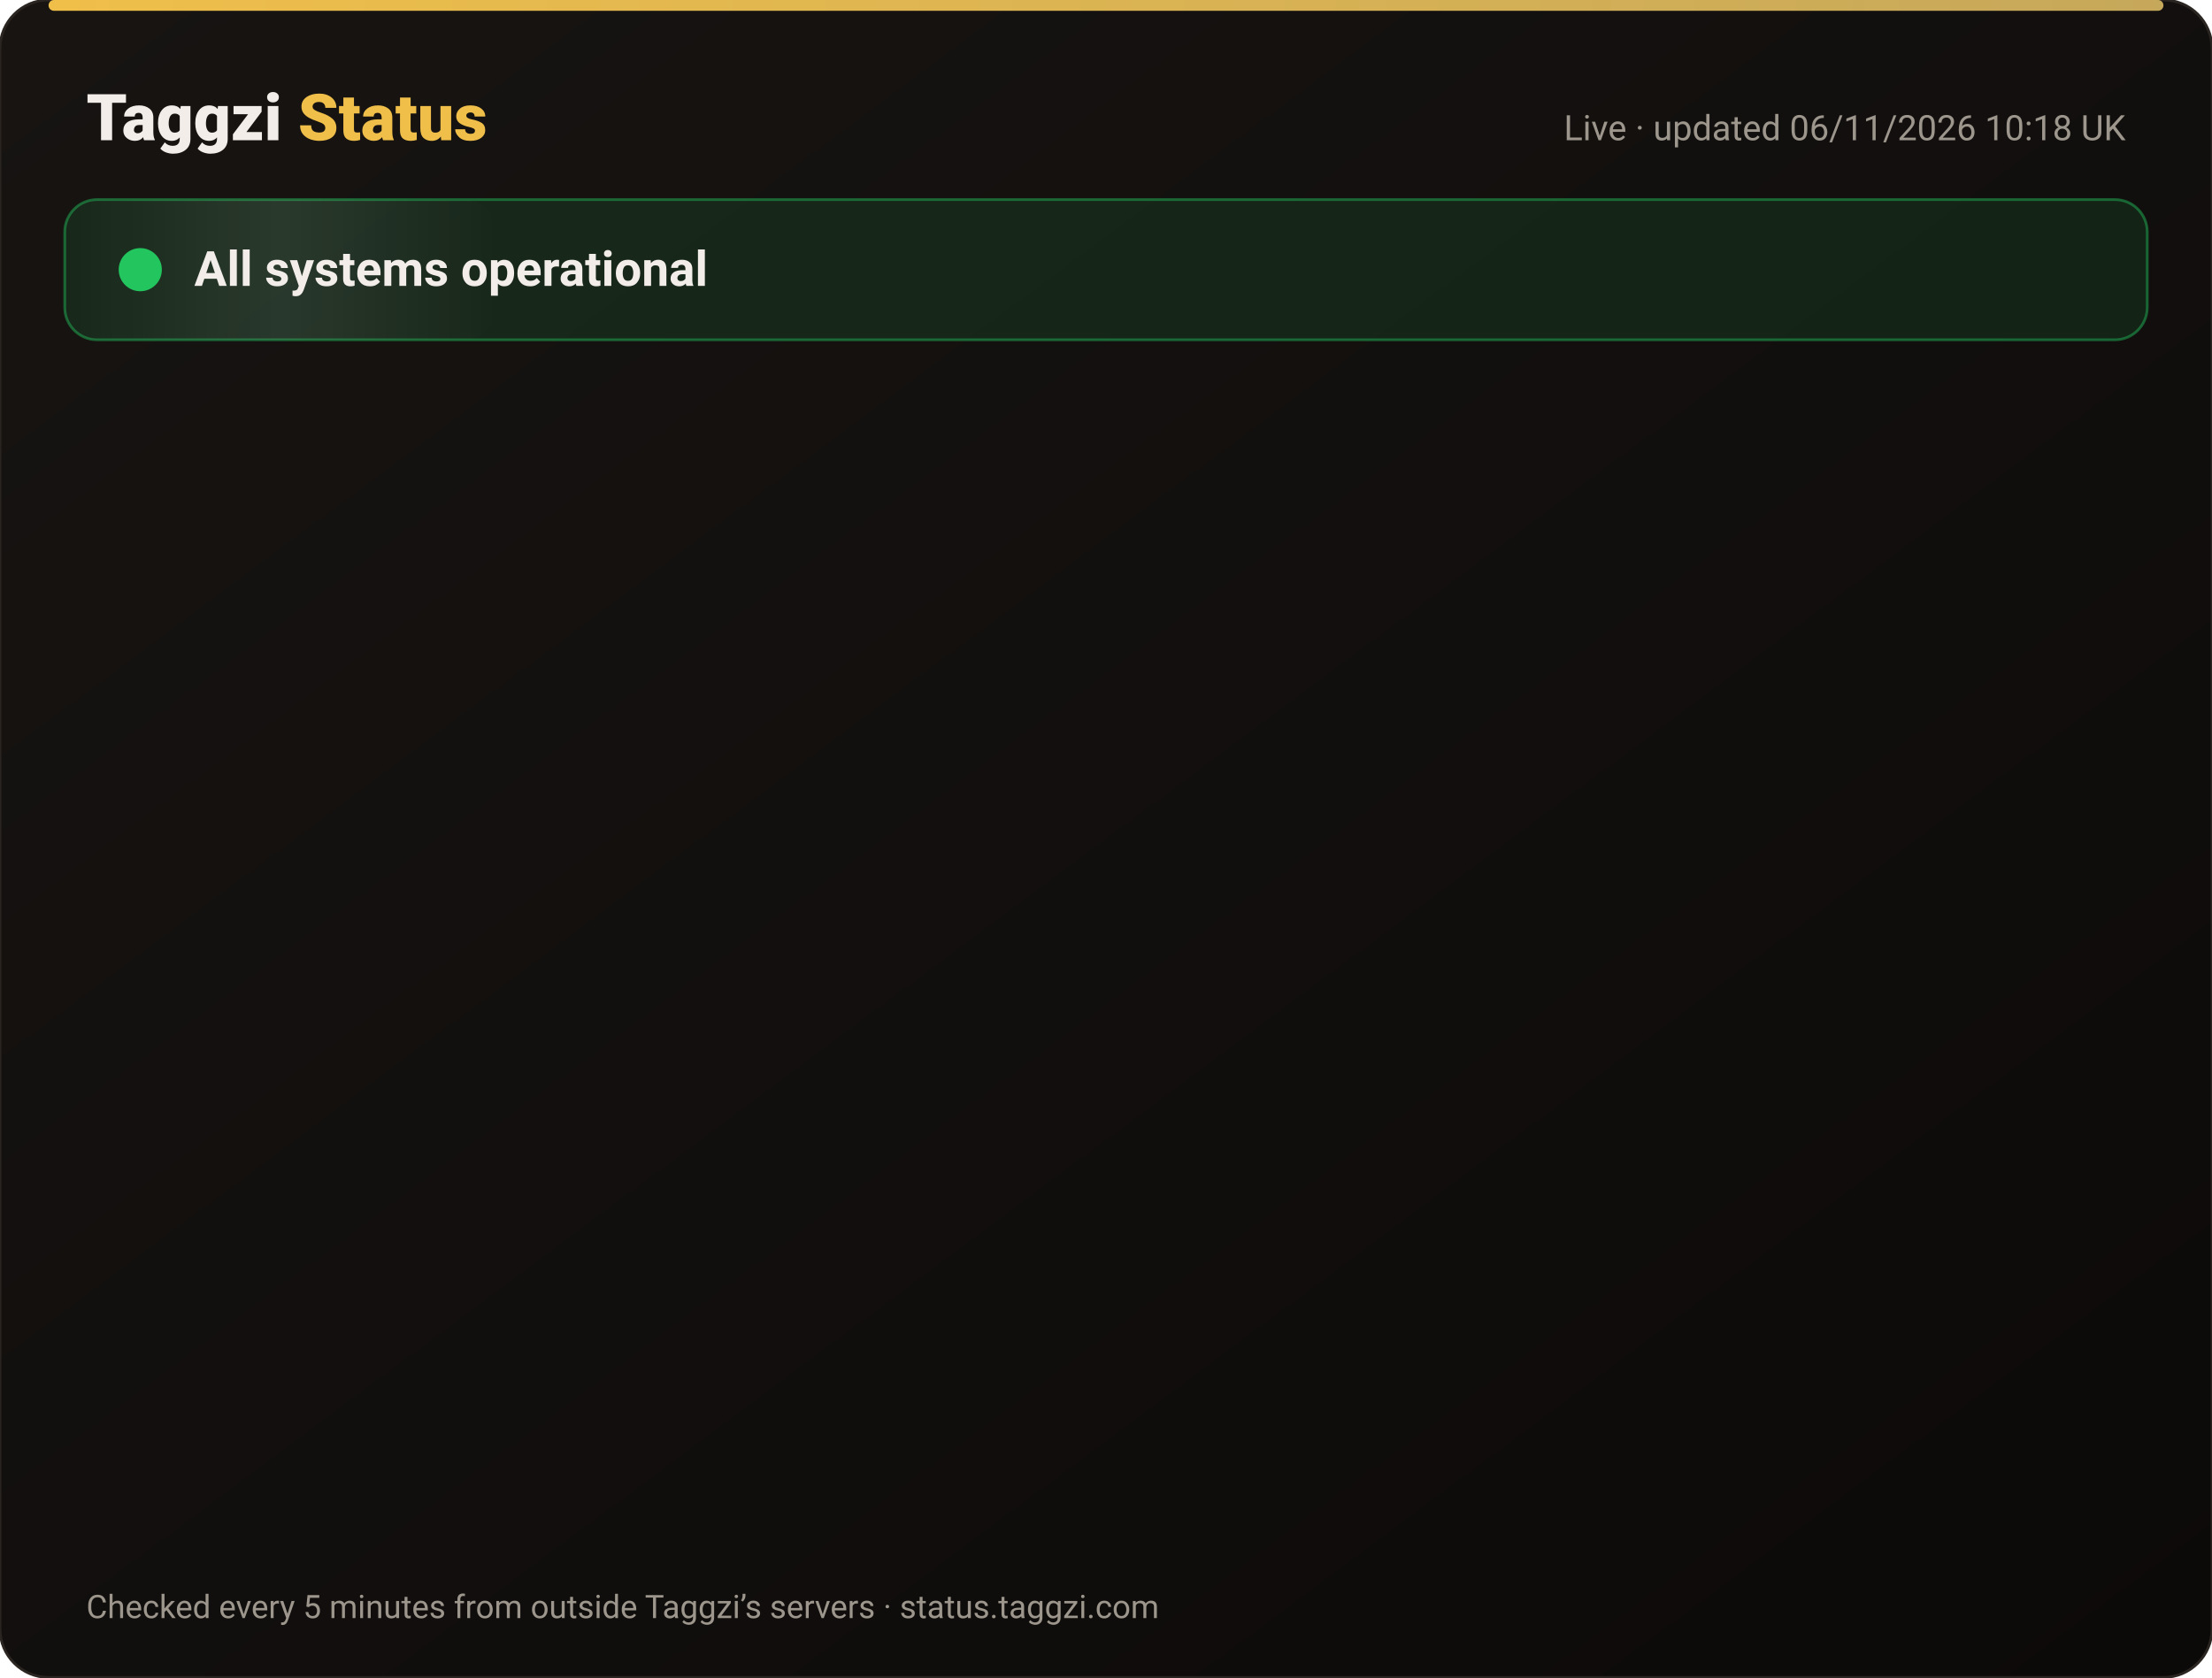
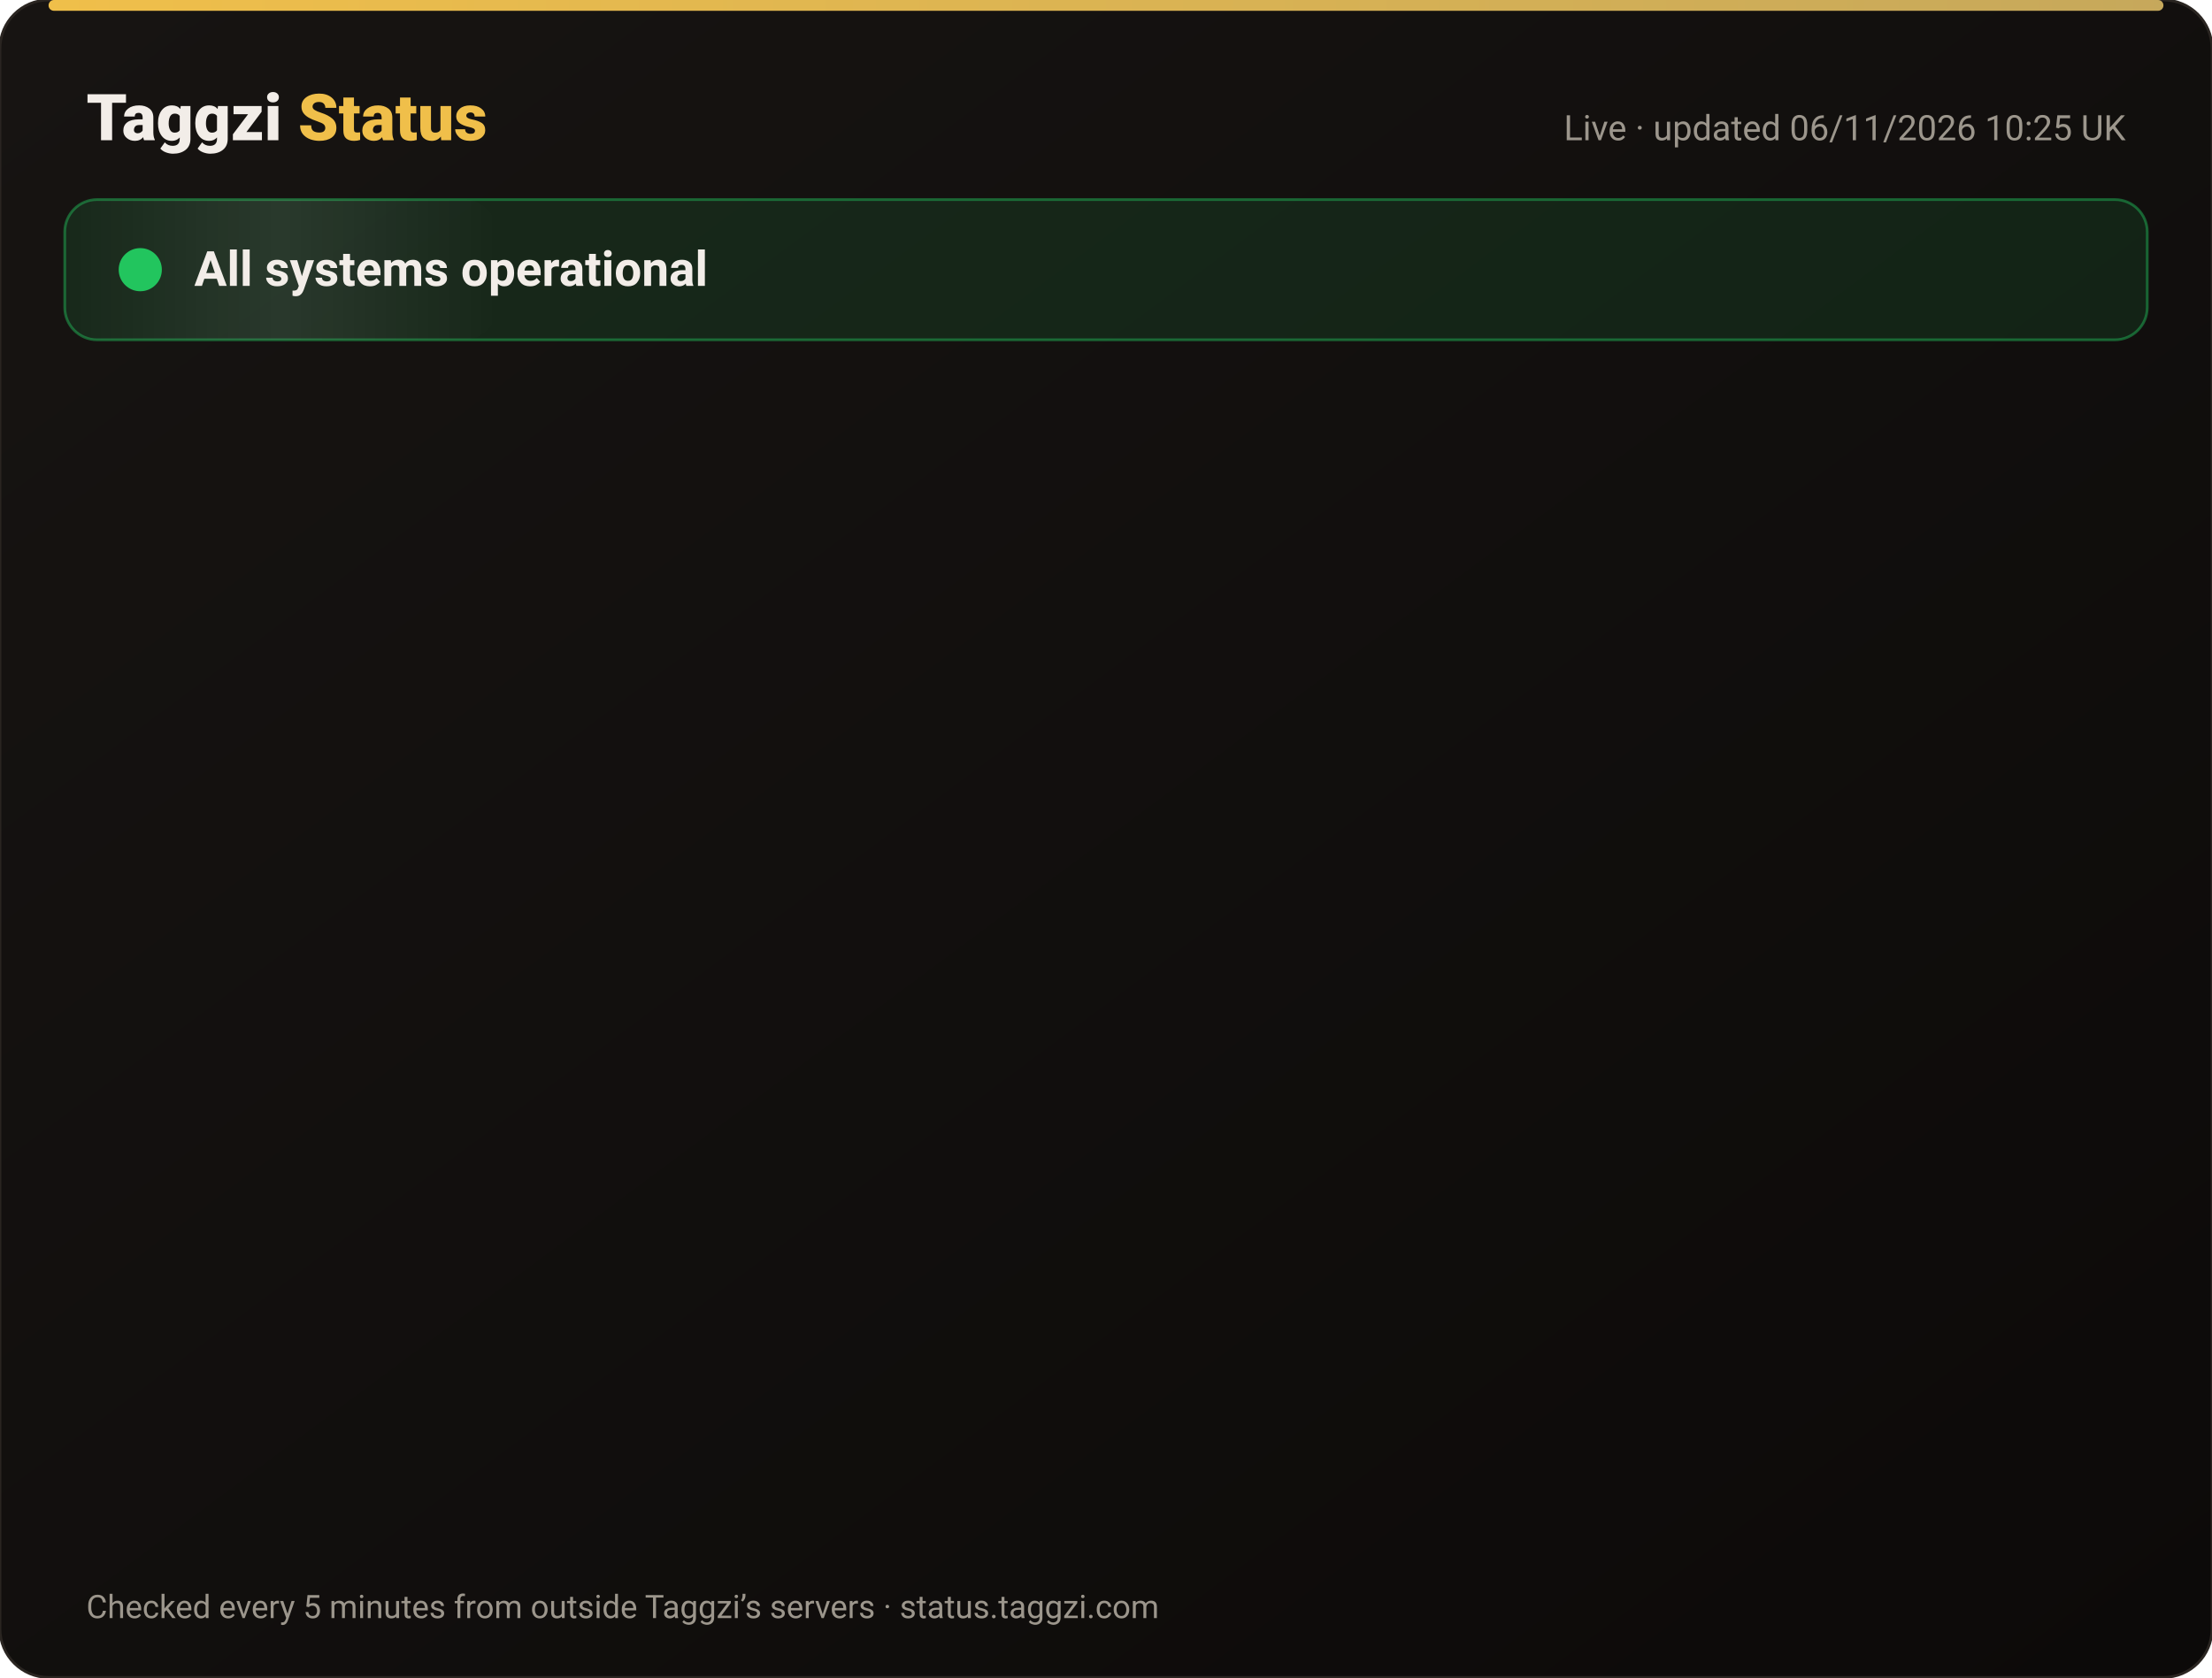
<svg xmlns="http://www.w3.org/2000/svg" width="820" height="622" viewBox="0 0 820 622" font-family="-apple-system,Segoe UI,Roboto,Helvetica,Arial,sans-serif">
  <defs>
    <linearGradient id="bg" x1="0" y1="0" x2="1" y2="1">
      <stop offset="0" stop-color="#171412" />
      <stop offset="1" stop-color="#0C0A09" />
    </linearGradient>
    <linearGradient id="gold" x1="0" x2="1">
      <stop offset="0" stop-color="#F0BF4A" />
      <stop offset="1" stop-color="#c6a85b" />
    </linearGradient>
    <linearGradient id="shine" x1="0" x2="1">
      <stop offset="0" stop-color="#fff" stop-opacity="0" />
      <stop offset=".5" stop-color="#fff" stop-opacity=".08" />
      <stop offset="1" stop-color="#fff" stop-opacity="0" />
    </linearGradient>
  </defs>
  <rect width="820" height="622" rx="18" fill="url(#bg)" stroke="#2a2521" />
  <rect x="18" y="0" width="784" height="4" rx="2" fill="url(#gold)" />
  <text x="32" y="52" font-size="24" font-weight="800" fill="#F2EDE8">Taggzi <tspan fill="#F0BF4A">Status</tspan>
  </text>
-   <text x="788" y="52" font-size="13" fill="#9C968C" text-anchor="end">Live · updated 06/11/2026 10:18 UK</text>
+   <text x="788" y="52" font-size="13" fill="#9C968C" text-anchor="end">Live · updated 06/11/2026 10:25 UK</text>
  <rect x="24" y="74" width="772" height="52" rx="12" fill="#22c55e" fill-opacity=".12" stroke="#22c55e" stroke-opacity=".45" />
  <rect x="24" y="74" width="160" height="52" rx="12" fill="url(#shine)">
    <animate attributeName="x" from="-160" to="820" dur="4s" repeatCount="indefinite" />
  </rect>
  <circle cx="52" cy="100" r="7" fill="#22c55e" />
  <circle cx="52" cy="100" r="7" fill="none" stroke="#22c55e" stroke-width="2">
    <animate attributeName="r" values="7;15;7" dur="2s" repeatCount="indefinite" />
    <animate attributeName="opacity" values=".9;0;.9" dur="2s" repeatCount="indefinite" />
  </circle>
  <text x="72" y="106" font-size="18" font-weight="700" fill="#F2EDE8">All systems operational</text>
  <g opacity="0">
    <animate attributeName="opacity" from="0" to="1" begin="0.00s" dur=".6s" fill="freeze" />
    <line x1="32" y1="188" x2="788" y2="188" stroke="#2a2521" />
    <circle cx="44" cy="166" r="6" fill="#22c55e">
      <animate attributeName="opacity" values="1;.45;1" dur="2.4s" begin="0.00s" repeatCount="indefinite" />
    </circle>
    <text x="62" y="171" font-size="15" font-weight="650" fill="#F2EDE8">Website</text>
    <text x="630" y="171" font-size="13" fill="#9C968C" text-anchor="end">99.96% uptime</text>
    <rect x="648" y="154" width="140" height="24" rx="12" fill="#22c55e" fill-opacity=".14" stroke="#22c55e" stroke-opacity=".5" />
    <text x="718" y="171" font-size="12" font-weight="700" fill="#22c55e" text-anchor="middle">Operational</text>
  </g>
  <g opacity="0">
    <animate attributeName="opacity" from="0" to="1" begin="0.15s" dur=".6s" fill="freeze" />
    <line x1="32" y1="234" x2="788" y2="234" stroke="#2a2521" />
    <circle cx="44" cy="212" r="6" fill="#22c55e">
      <animate attributeName="opacity" values="1;.45;1" dur="2.4s" begin="0.15s" repeatCount="indefinite" />
    </circle>
    <text x="62" y="217" font-size="15" font-weight="650" fill="#F2EDE8">Tag scans</text>
    <text x="630" y="217" font-size="13" fill="#9C968C" text-anchor="end">99.96% uptime</text>
    <rect x="648" y="200" width="140" height="24" rx="12" fill="#22c55e" fill-opacity=".14" stroke="#22c55e" stroke-opacity=".5" />
    <text x="718" y="217" font-size="12" font-weight="700" fill="#22c55e" text-anchor="middle">Operational</text>
  </g>
  <g opacity="0">
    <animate attributeName="opacity" from="0" to="1" begin="0.30s" dur=".6s" fill="freeze" />
    <line x1="32" y1="280" x2="788" y2="280" stroke="#2a2521" />
    <circle cx="44" cy="258" r="6" fill="#22c55e">
      <animate attributeName="opacity" values="1;.45;1" dur="2.4s" begin="0.30s" repeatCount="indefinite" />
    </circle>
    <text x="62" y="263" font-size="15" font-weight="650" fill="#F2EDE8">Manual tag lookup</text>
    <text x="630" y="263" font-size="13" fill="#9C968C" text-anchor="end">99.96% uptime</text>
    <rect x="648" y="246" width="140" height="24" rx="12" fill="#22c55e" fill-opacity=".14" stroke="#22c55e" stroke-opacity=".5" />
    <text x="718" y="263" font-size="12" font-weight="700" fill="#22c55e" text-anchor="middle">Operational</text>
  </g>
  <g opacity="0">
    <animate attributeName="opacity" from="0" to="1" begin="0.45s" dur=".6s" fill="freeze" />
    <line x1="32" y1="326" x2="788" y2="326" stroke="#2a2521" />
    <circle cx="44" cy="304" r="6" fill="#22c55e">
      <animate attributeName="opacity" values="1;.45;1" dur="2.4s" begin="0.45s" repeatCount="indefinite" />
    </circle>
    <text x="62" y="309" font-size="15" font-weight="650" fill="#F2EDE8">App &amp; login</text>
    <text x="630" y="309" font-size="13" fill="#9C968C" text-anchor="end">99.96% uptime</text>
    <rect x="648" y="292" width="140" height="24" rx="12" fill="#22c55e" fill-opacity=".14" stroke="#22c55e" stroke-opacity=".5" />
    <text x="718" y="309" font-size="12" font-weight="700" fill="#22c55e" text-anchor="middle">Operational</text>
  </g>
  <g opacity="0">
    <animate attributeName="opacity" from="0" to="1" begin="0.60s" dur=".6s" fill="freeze" />
    <line x1="32" y1="372" x2="788" y2="372" stroke="#2a2521" />
    <circle cx="44" cy="350" r="6" fill="#22c55e">
      <animate attributeName="opacity" values="1;.45;1" dur="2.4s" begin="0.60s" repeatCount="indefinite" />
    </circle>
    <text x="62" y="355" font-size="15" font-weight="650" fill="#F2EDE8">Community alerts</text>
    <text x="630" y="355" font-size="13" fill="#9C968C" text-anchor="end">99.96% uptime</text>
    <rect x="648" y="338" width="140" height="24" rx="12" fill="#22c55e" fill-opacity=".14" stroke="#22c55e" stroke-opacity=".5" />
    <text x="718" y="355" font-size="12" font-weight="700" fill="#22c55e" text-anchor="middle">Operational</text>
  </g>
  <g opacity="0">
    <animate attributeName="opacity" from="0" to="1" begin="0.75s" dur=".6s" fill="freeze" />
    <line x1="32" y1="418" x2="788" y2="418" stroke="#2a2521" />
    <circle cx="44" cy="396" r="6" fill="#22c55e">
      <animate attributeName="opacity" values="1;.45;1" dur="2.4s" begin="0.75s" repeatCount="indefinite" />
    </circle>
    <text x="62" y="401" font-size="15" font-weight="650" fill="#F2EDE8">Private calling</text>
    <text x="630" y="401" font-size="13" fill="#9C968C" text-anchor="end">99.96% uptime</text>
    <rect x="648" y="384" width="140" height="24" rx="12" fill="#22c55e" fill-opacity=".14" stroke="#22c55e" stroke-opacity=".5" />
    <text x="718" y="401" font-size="12" font-weight="700" fill="#22c55e" text-anchor="middle">Operational</text>
  </g>
  <g opacity="0">
    <animate attributeName="opacity" from="0" to="1" begin="0.90s" dur=".6s" fill="freeze" />
    <line x1="32" y1="464" x2="788" y2="464" stroke="#2a2521" />
    <circle cx="44" cy="442" r="6" fill="#22c55e">
      <animate attributeName="opacity" values="1;.45;1" dur="2.4s" begin="0.90s" repeatCount="indefinite" />
    </circle>
    <text x="62" y="447" font-size="15" font-weight="650" fill="#F2EDE8">Payments</text>
    <text x="630" y="447" font-size="13" fill="#9C968C" text-anchor="end">99.95% uptime</text>
    <rect x="648" y="430" width="140" height="24" rx="12" fill="#22c55e" fill-opacity=".14" stroke="#22c55e" stroke-opacity=".5" />
    <text x="718" y="447" font-size="12" font-weight="700" fill="#22c55e" text-anchor="middle">Operational</text>
  </g>
  <g opacity="0">
    <animate attributeName="opacity" from="0" to="1" begin="1.05s" dur=".6s" fill="freeze" />
    <line x1="32" y1="510" x2="788" y2="510" stroke="#2a2521" />
    <circle cx="44" cy="488" r="6" fill="#22c55e">
      <animate attributeName="opacity" values="1;.45;1" dur="2.4s" begin="1.05s" repeatCount="indefinite" />
    </circle>
    <text x="62" y="493" font-size="15" font-weight="650" fill="#F2EDE8">Email &amp; support</text>
    <text x="630" y="493" font-size="13" fill="#9C968C" text-anchor="end">99.96% uptime</text>
    <rect x="648" y="476" width="140" height="24" rx="12" fill="#22c55e" fill-opacity=".14" stroke="#22c55e" stroke-opacity=".5" />
    <text x="718" y="493" font-size="12" font-weight="700" fill="#22c55e" text-anchor="middle">Operational</text>
  </g>
  <g opacity="0">
    <animate attributeName="opacity" from="0" to="1" begin="1.20s" dur=".6s" fill="freeze" />
    <line x1="32" y1="556" x2="788" y2="556" stroke="#2a2521" />
    <circle cx="44" cy="534" r="6" fill="#22c55e">
      <animate attributeName="opacity" values="1;.45;1" dur="2.4s" begin="1.20s" repeatCount="indefinite" />
    </circle>
    <text x="62" y="539" font-size="15" font-weight="650" fill="#F2EDE8">Secure connection (SSL)</text>
    <text x="630" y="539" font-size="13" fill="#9C968C" text-anchor="end">100.00% uptime</text>
    <rect x="648" y="522" width="140" height="24" rx="12" fill="#22c55e" fill-opacity=".14" stroke="#22c55e" stroke-opacity=".5" />
    <text x="718" y="539" font-size="12" font-weight="700" fill="#22c55e" text-anchor="middle">Operational</text>
  </g>
  <text x="32" y="600" font-size="12" fill="#9C968C">Checked every 5 minutes from outside Taggzi’s servers · status.taggzi.com</text>
</svg>
